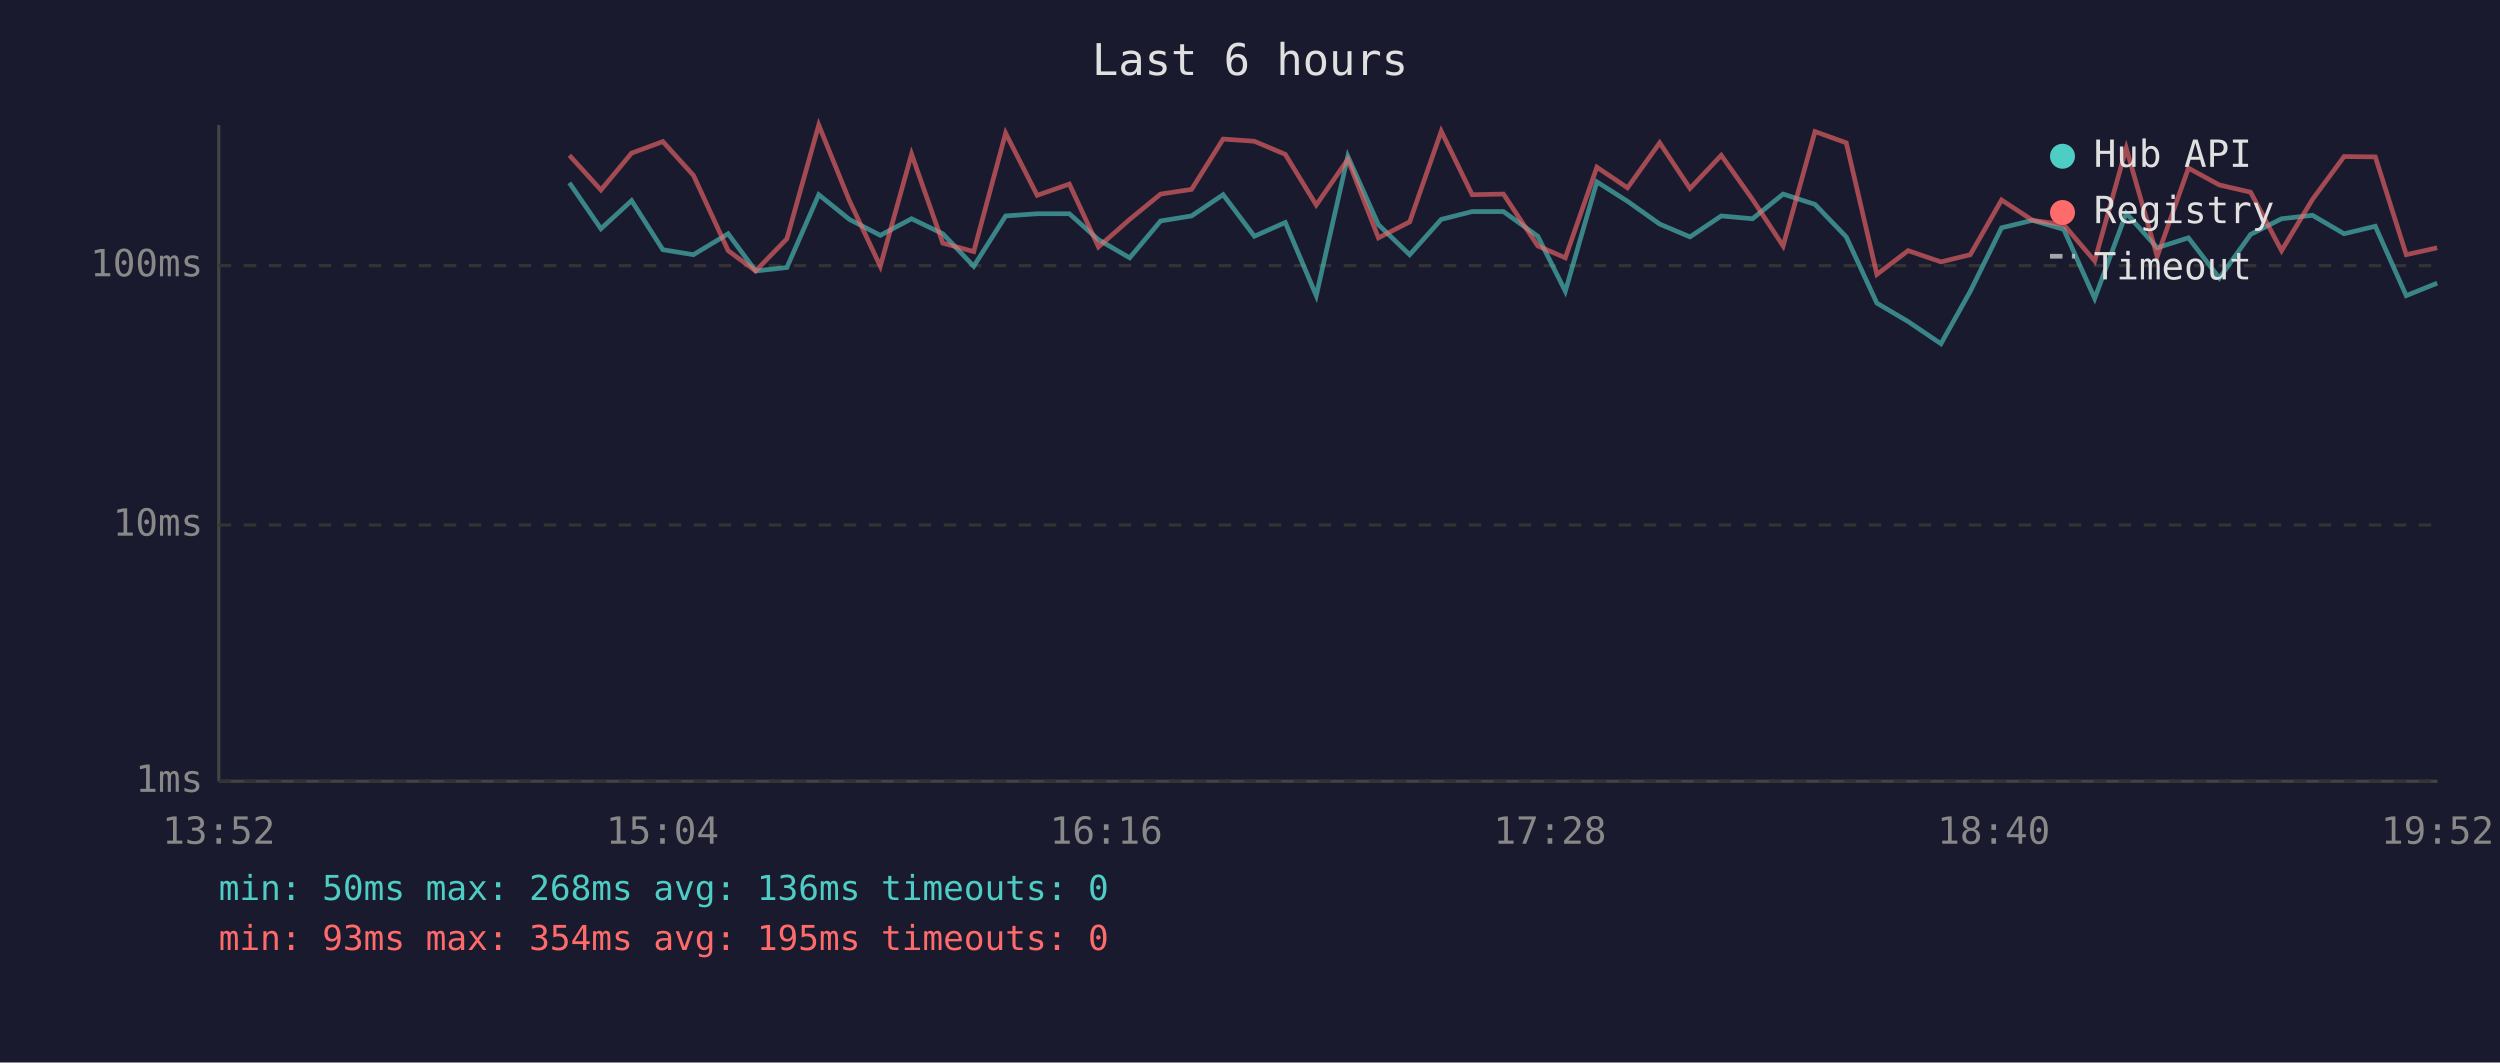
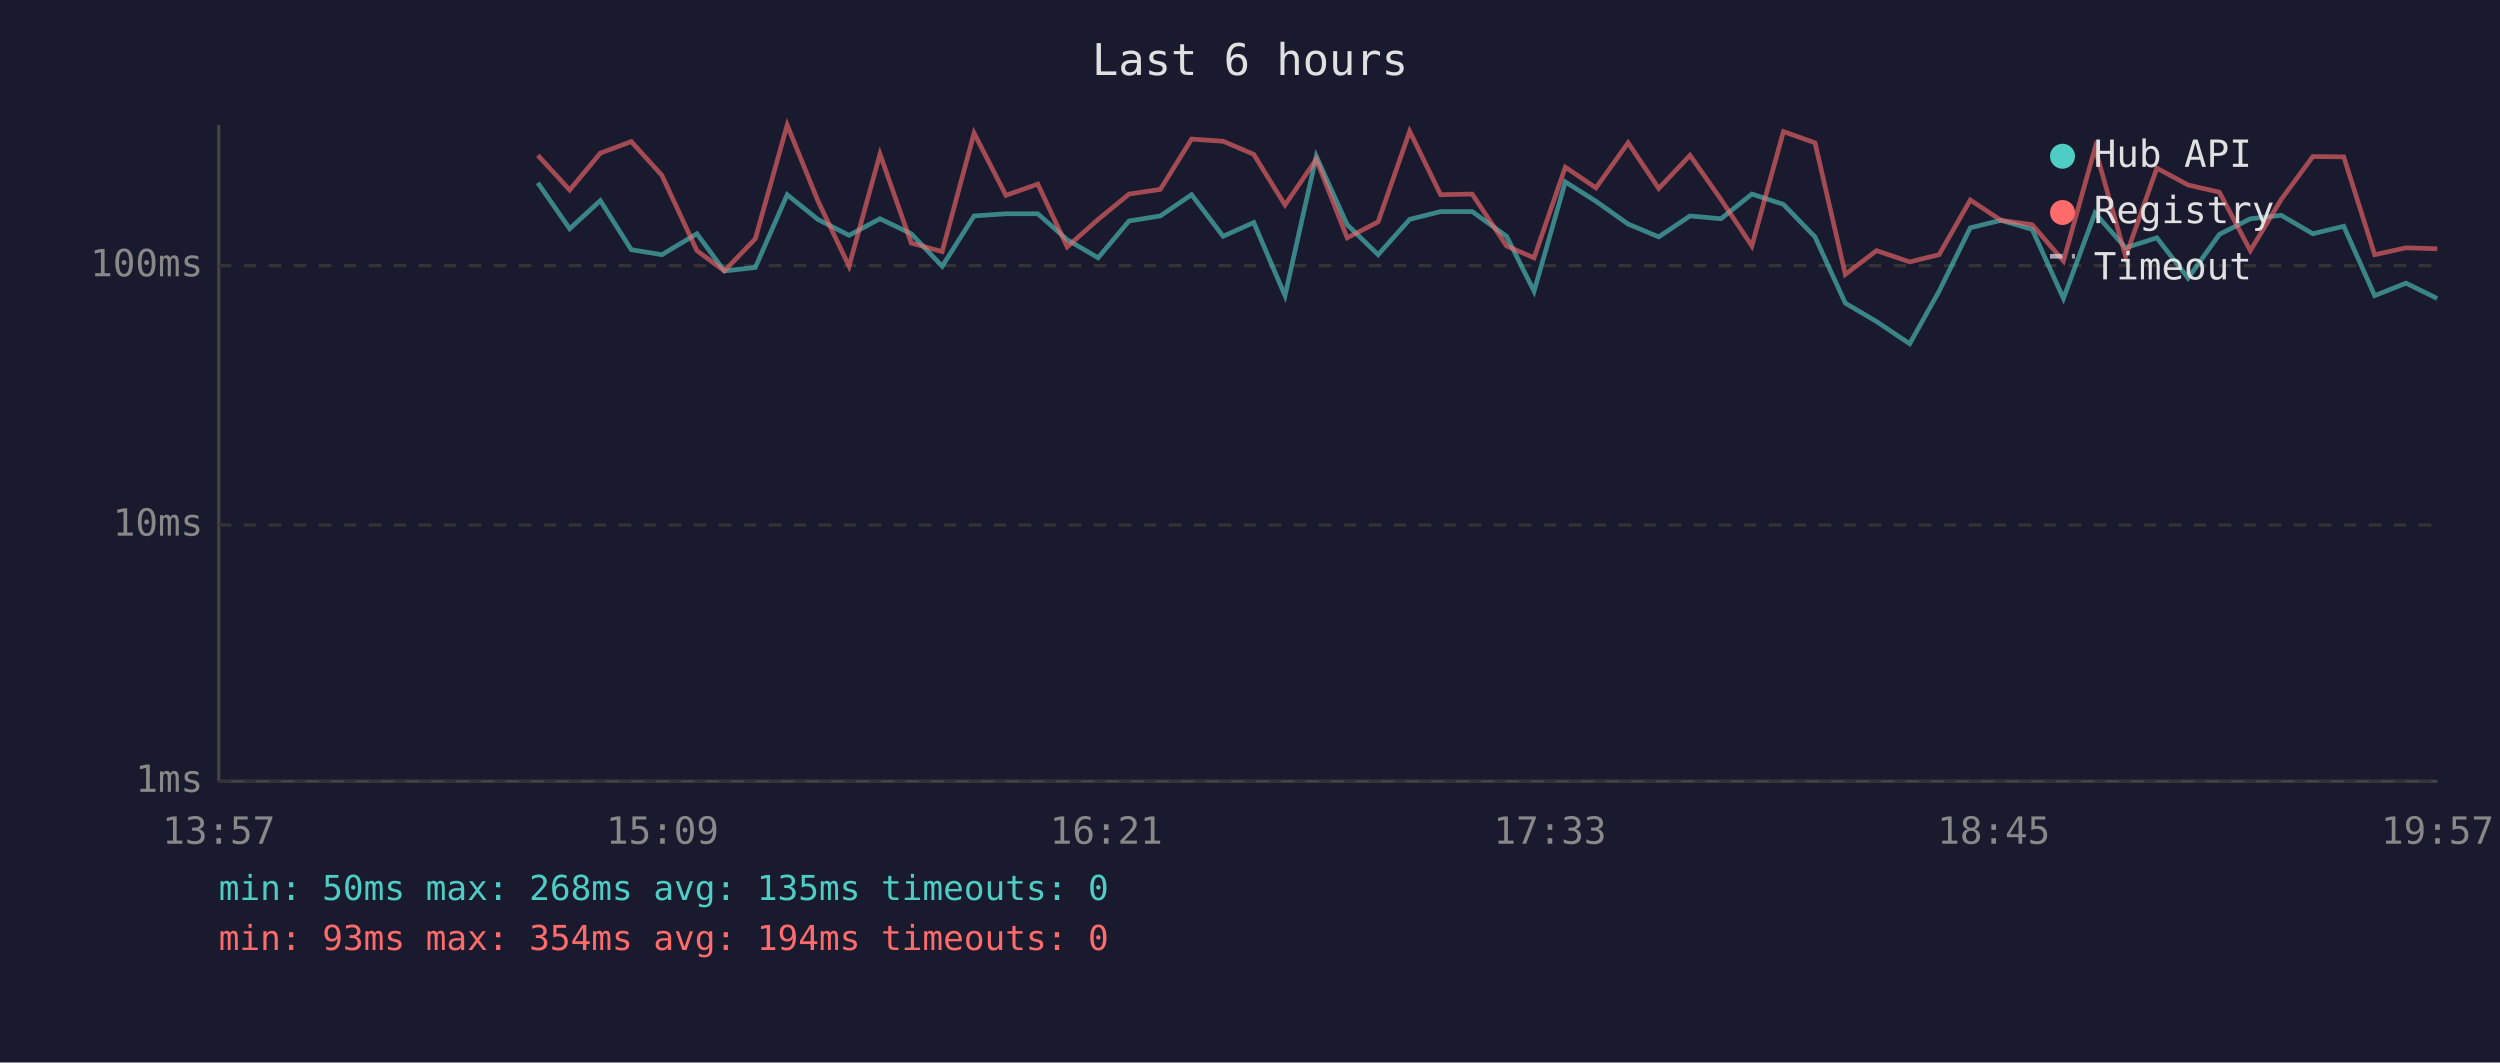
<svg xmlns="http://www.w3.org/2000/svg" viewBox="0 0 800 340" font-family="monospace" font-size="12">
  <rect width="800" height="340" fill="#1a1a2e" />
  <text x="400" y="24" fill="#e0e0e0" font-size="14" text-anchor="middle">Last 6 hours</text>
  <line x1="70" y1="40" x2="70" y2="250" stroke="#444" stroke-width="1" />
  <line x1="70" y1="250" x2="780" y2="250" stroke="#444" stroke-width="1" />
  <line x1="70" y1="250" x2="780" y2="250" stroke="#333" stroke-width="1" stroke-dasharray="4" />
  <text x="65" y="250" fill="#888" text-anchor="end" dominant-baseline="middle">1ms</text>
  <line x1="70" y1="168" x2="780" y2="168" stroke="#333" stroke-width="1" stroke-dasharray="4" />
  <text x="65" y="168" fill="#888" text-anchor="end" dominant-baseline="middle">10ms</text>
  <line x1="70" y1="85" x2="780" y2="85" stroke="#333" stroke-width="1" stroke-dasharray="4" />
  <text x="65" y="85" fill="#888" text-anchor="end" dominant-baseline="middle">100ms</text>
-   <text x="70" y="270" fill="#888" text-anchor="middle">13:52</text>
-   <text x="212" y="270" fill="#888" text-anchor="middle">15:04</text>
-   <text x="354" y="270" fill="#888" text-anchor="middle">16:16</text>
-   <text x="496" y="270" fill="#888" text-anchor="middle">17:28</text>
-   <text x="638" y="270" fill="#888" text-anchor="middle">18:40</text>
-   <text x="780" y="270" fill="#888" text-anchor="middle">19:52</text>
-   <polyline points="182.2,58.5 192.3,73.2 202.1,64.2 212.1,79.9 221.9,81.5 233.0,74.8 241.8,86.7 251.8,85.6 262.0,62.3 271.8,70.2 281.7,75.3 291.7,70.0 301.7,74.8 311.6,85.2 321.8,69.1 331.9,68.4 342.2,68.4 351.5,76.7 361.5,82.5 371.4,70.7 381.3,69.1 391.4,62.3 401.4,75.6 411.3,71.2 421.2,94.6 431.3,50.0 441.1,71.9 451.1,81.5 461.2,70.2 471.1,67.7 481.1,67.7 492.1,75.6 500.9,93.2 511.0,58.2 520.8,64.4 531.1,71.7 540.8,75.8 550.8,69.1 560.8,70.0 570.6,62.1 580.8,65.4 590.8,75.8 600.6,97.0 610.6,102.9 621.1,110.0 630.5,93.2 640.5,72.9 650.4,70.5 660.4,73.4 670.3,95.5 680.4,68.2 690.3,79.3 700.3,76.1 710.2,89.0 720.2,75.0 730.1,70.0 740.0,68.9 750.1,74.8 760.1,72.4 770.0,94.6 779.9,90.6" fill="none" stroke="#4ecdc4" stroke-width="1.5" opacity="0.6" />
-   <polyline points="182.2,49.7 192.3,60.8 202.1,49.0 212.1,45.3 221.9,56.1 233.0,80.2 241.8,86.7 251.8,76.4 262.0,40.0 271.8,64.2 281.7,85.2 291.7,49.3 301.7,77.8 311.6,80.5 321.8,42.6 331.9,62.5 342.2,58.9 351.5,79.0 361.5,70.2 371.4,62.1 381.3,60.6 391.4,44.5 401.4,45.2 411.3,49.4 421.2,65.6 431.3,51.0 441.1,76.1 451.1,71.0 461.2,42.0 471.1,62.3 481.1,62.1 492.1,78.7 500.9,82.5 511.0,53.5 520.8,60.1 531.1,45.7 540.8,60.3 550.8,49.7 560.8,63.8 570.6,78.7 580.8,42.1 590.8,45.7 600.6,87.8 610.6,80.2 621.1,83.8 630.5,81.5 640.5,64.0 650.4,70.5 660.4,71.9 670.3,83.5 680.4,47.4 690.3,82.1 700.3,53.8 710.2,59.2 720.2,61.5 730.1,80.2 740.0,63.8 750.1,50.1 760.1,50.2 770.0,81.5 779.9,79.3" fill="none" stroke="#ff6b6b" stroke-width="1.5" opacity="0.6" />
+   <text x="70" y="270" fill="#888" text-anchor="middle">13:57</text>
+   <text x="212" y="270" fill="#888" text-anchor="middle">15:09</text>
+   <text x="354" y="270" fill="#888" text-anchor="middle">16:21</text>
+   <text x="496" y="270" fill="#888" text-anchor="middle">17:33</text>
+   <text x="638" y="270" fill="#888" text-anchor="middle">18:45</text>
+   <text x="780" y="270" fill="#888" text-anchor="middle">19:57</text>
+   <polyline points="172.1,58.5 182.3,73.2 192.1,64.2 202.0,79.9 211.8,81.5 223.0,74.8 231.8,86.7 241.7,85.6 251.9,62.3 261.7,70.2 271.7,75.3 281.6,70.0 291.6,74.8 301.5,85.2 311.7,69.1 321.9,68.4 332.1,68.4 341.5,76.7 351.4,82.5 361.3,70.7 371.3,69.1 381.3,62.3 391.4,75.6 401.2,71.2 411.2,94.6 421.2,50.0 431.1,71.9 441.0,81.5 451.1,70.2 461.0,67.7 471.1,67.7 482.1,75.6 490.9,93.2 500.9,58.2 510.7,64.4 521.0,71.7 530.8,75.8 540.8,69.1 550.7,70.0 560.6,62.1 570.7,65.4 580.8,75.8 590.5,97.0 600.5,102.9 611.1,110.0 620.5,93.2 630.5,72.9 640.3,70.5 650.3,73.4 660.3,95.5 670.4,68.2 680.2,79.3 690.2,76.1 700.2,89.0 710.2,75.0 720.1,70.0 730.0,68.9 740.1,74.8 750.0,72.4 759.9,94.6 769.9,90.6 779.9,95.5" fill="none" stroke="#4ecdc4" stroke-width="1.5" opacity="0.6" />
+   <polyline points="172.1,49.7 182.3,60.8 192.1,49.0 202.0,45.3 211.8,56.1 223.0,80.2 231.8,86.7 241.7,76.4 251.9,40.0 261.7,64.2 271.7,85.2 281.6,49.3 291.6,77.8 301.5,80.5 311.7,42.6 321.9,62.5 332.1,58.9 341.5,79.0 351.4,70.2 361.3,62.1 371.3,60.6 381.3,44.5 391.4,45.2 401.2,49.4 411.2,65.6 421.2,51.0 431.1,76.1 441.0,71.0 451.1,42.0 461.0,62.3 471.1,62.1 482.1,78.7 490.9,82.5 500.9,53.5 510.7,60.1 521.0,45.7 530.8,60.3 540.8,49.7 550.7,63.8 560.6,78.7 570.7,42.1 580.8,45.7 590.5,87.8 600.5,80.2 611.1,83.8 620.5,81.5 630.5,64.0 640.3,70.5 650.3,71.9 660.3,83.5 670.4,47.4 680.2,82.1 690.2,53.8 700.2,59.2 710.2,61.5 720.1,80.2 730.0,63.8 740.1,50.1 750.0,50.2 759.9,81.5 769.9,79.3 779.9,79.6" fill="none" stroke="#ff6b6b" stroke-width="1.5" opacity="0.6" />
  <circle cx="660" cy="50" r="4" fill="#4ecdc4" />
  <text x="670" y="50" fill="#e0e0e0" dominant-baseline="middle">Hub API</text>
  <circle cx="660" cy="68" r="4" fill="#ff6b6b" />
  <text x="670" y="68" fill="#e0e0e0" dominant-baseline="middle">Registry</text>
  <line x1="656" y1="82" x2="664" y2="82" stroke="#e0e0e0" stroke-width="1.5" stroke-dasharray="4,3" opacity="0.7" />
  <text x="670" y="86" fill="#e0e0e0" dominant-baseline="middle">Timeout</text>
-   <text x="70" y="288" fill="#4ecdc4" font-size="11">min: 50ms  max: 268ms  avg: 136ms  timeouts: 0</text>
-   <text x="70" y="304" fill="#ff6b6b" font-size="11">min: 93ms  max: 354ms  avg: 195ms  timeouts: 0</text>
+   <text x="70" y="288" fill="#4ecdc4" font-size="11">min: 50ms  max: 268ms  avg: 135ms  timeouts: 0</text>
+   <text x="70" y="304" fill="#ff6b6b" font-size="11">min: 93ms  max: 354ms  avg: 194ms  timeouts: 0</text>
</svg>
